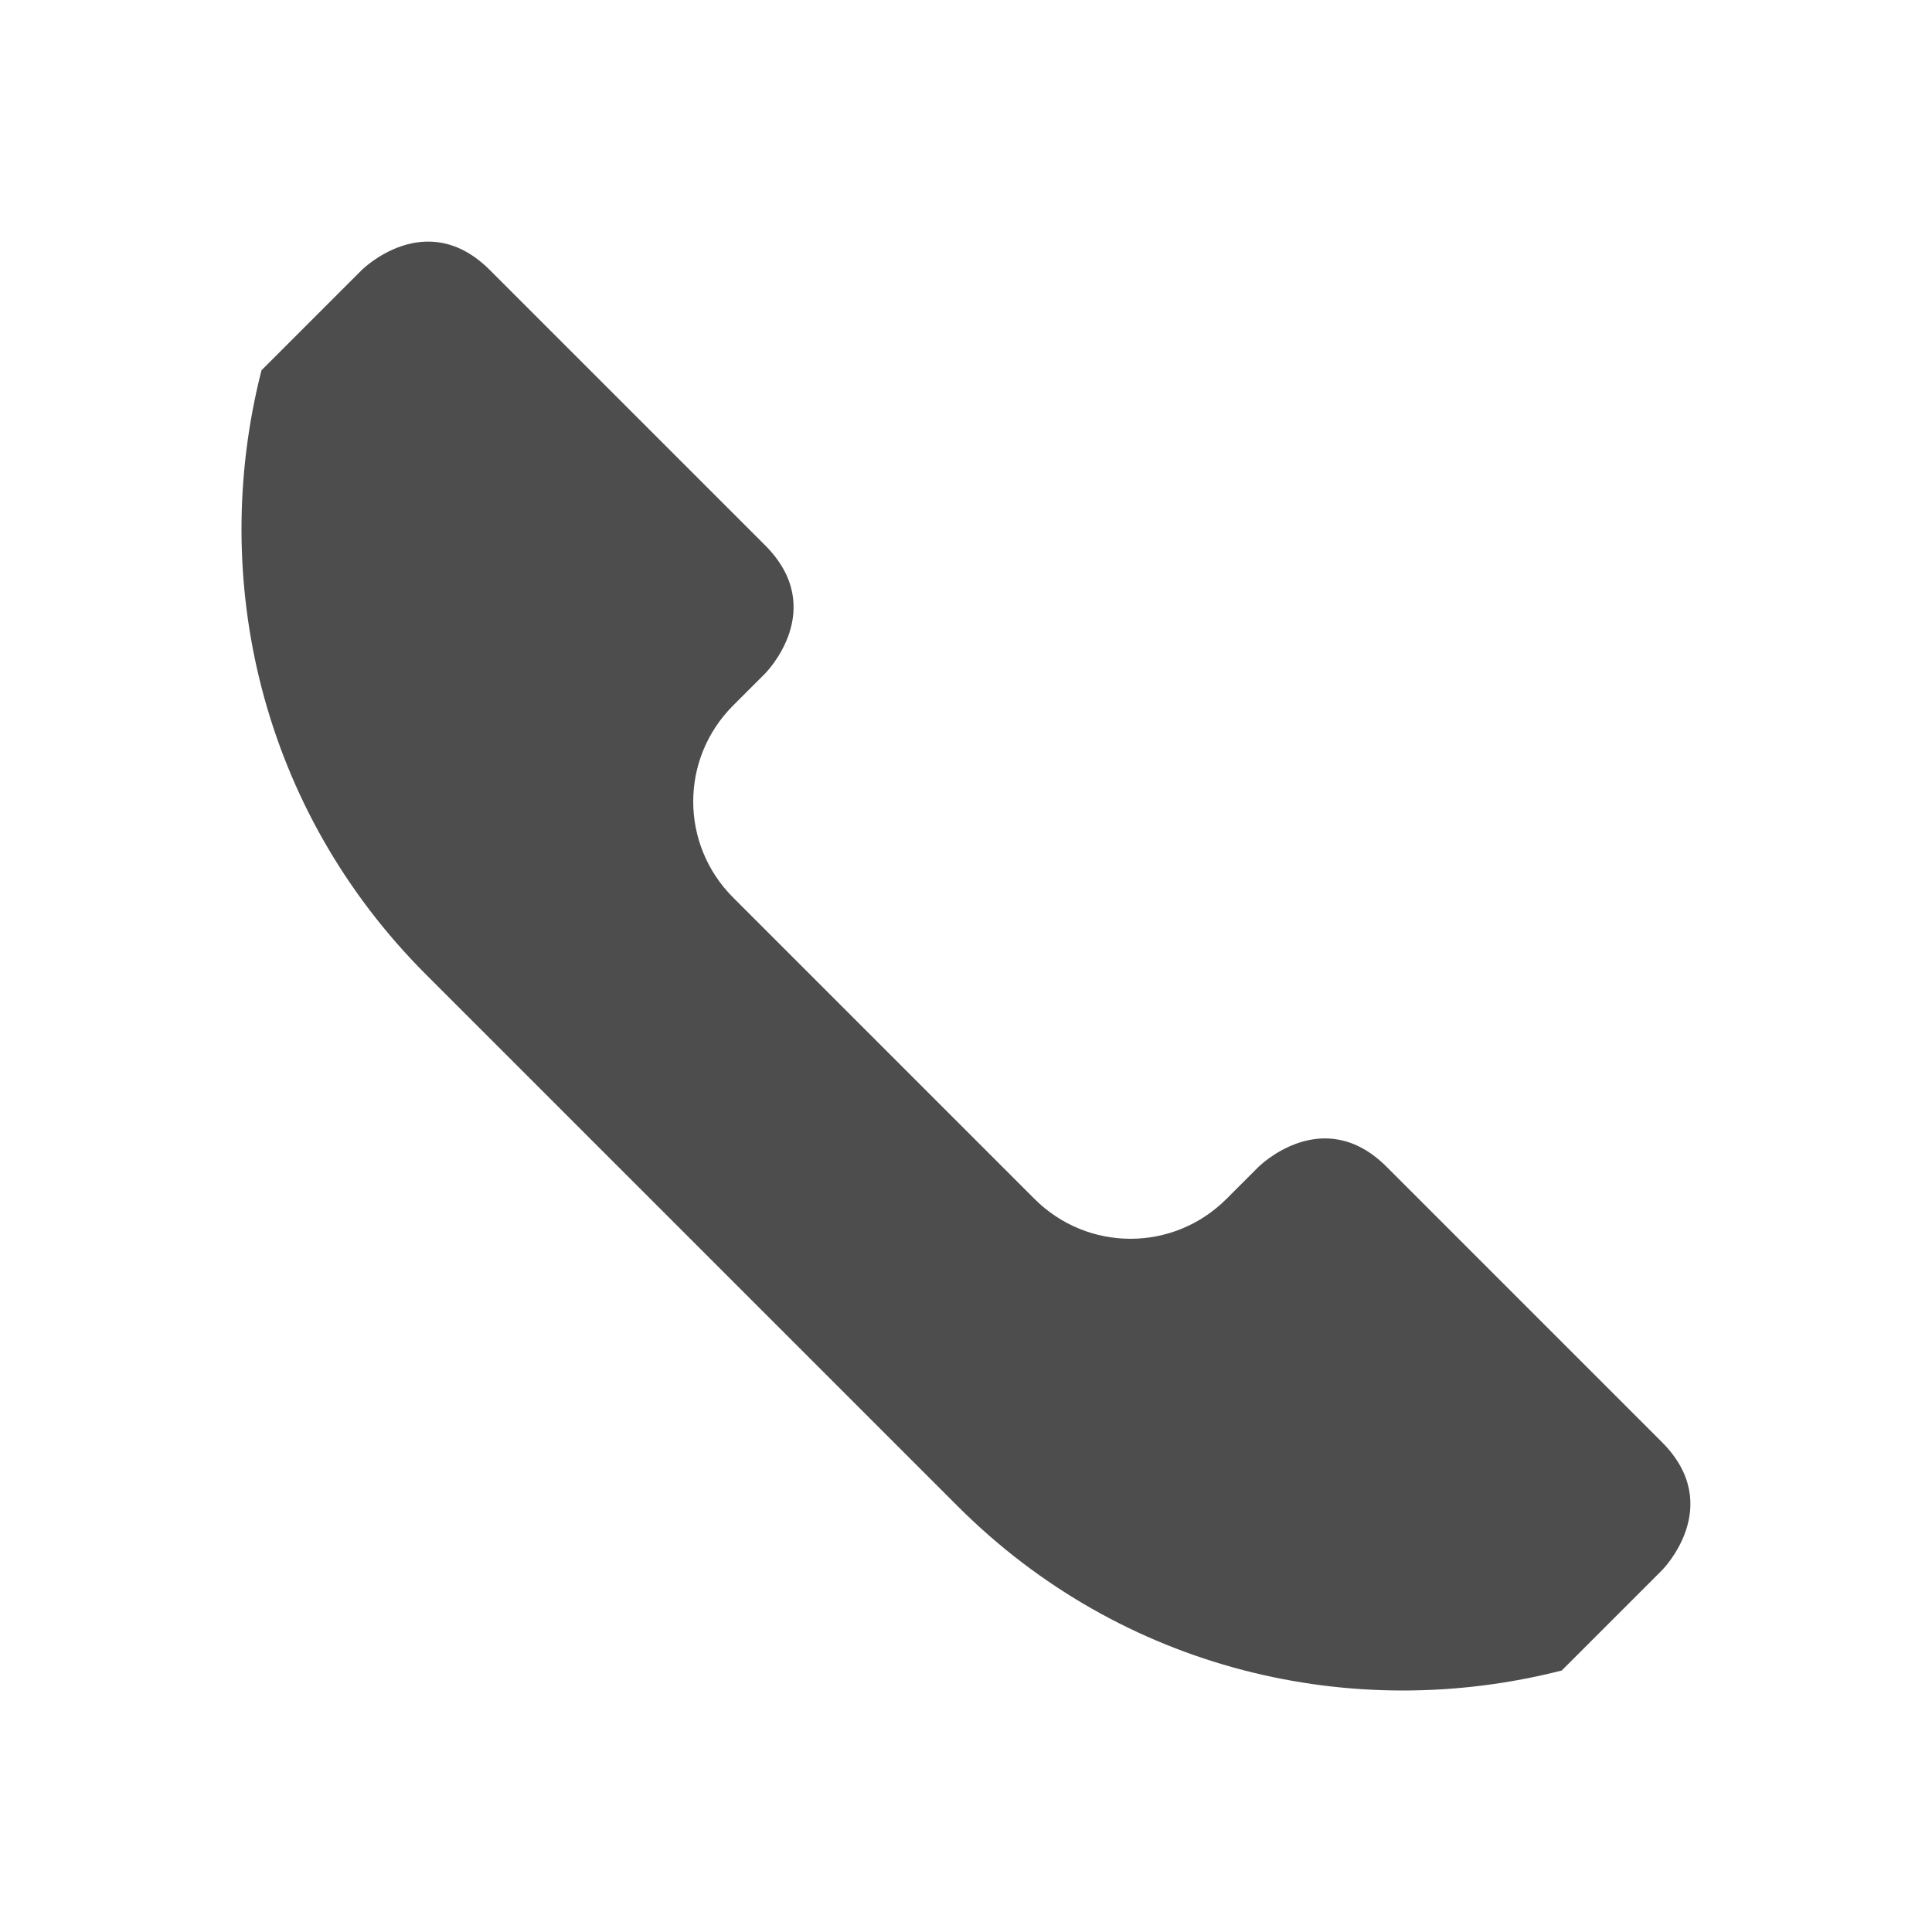
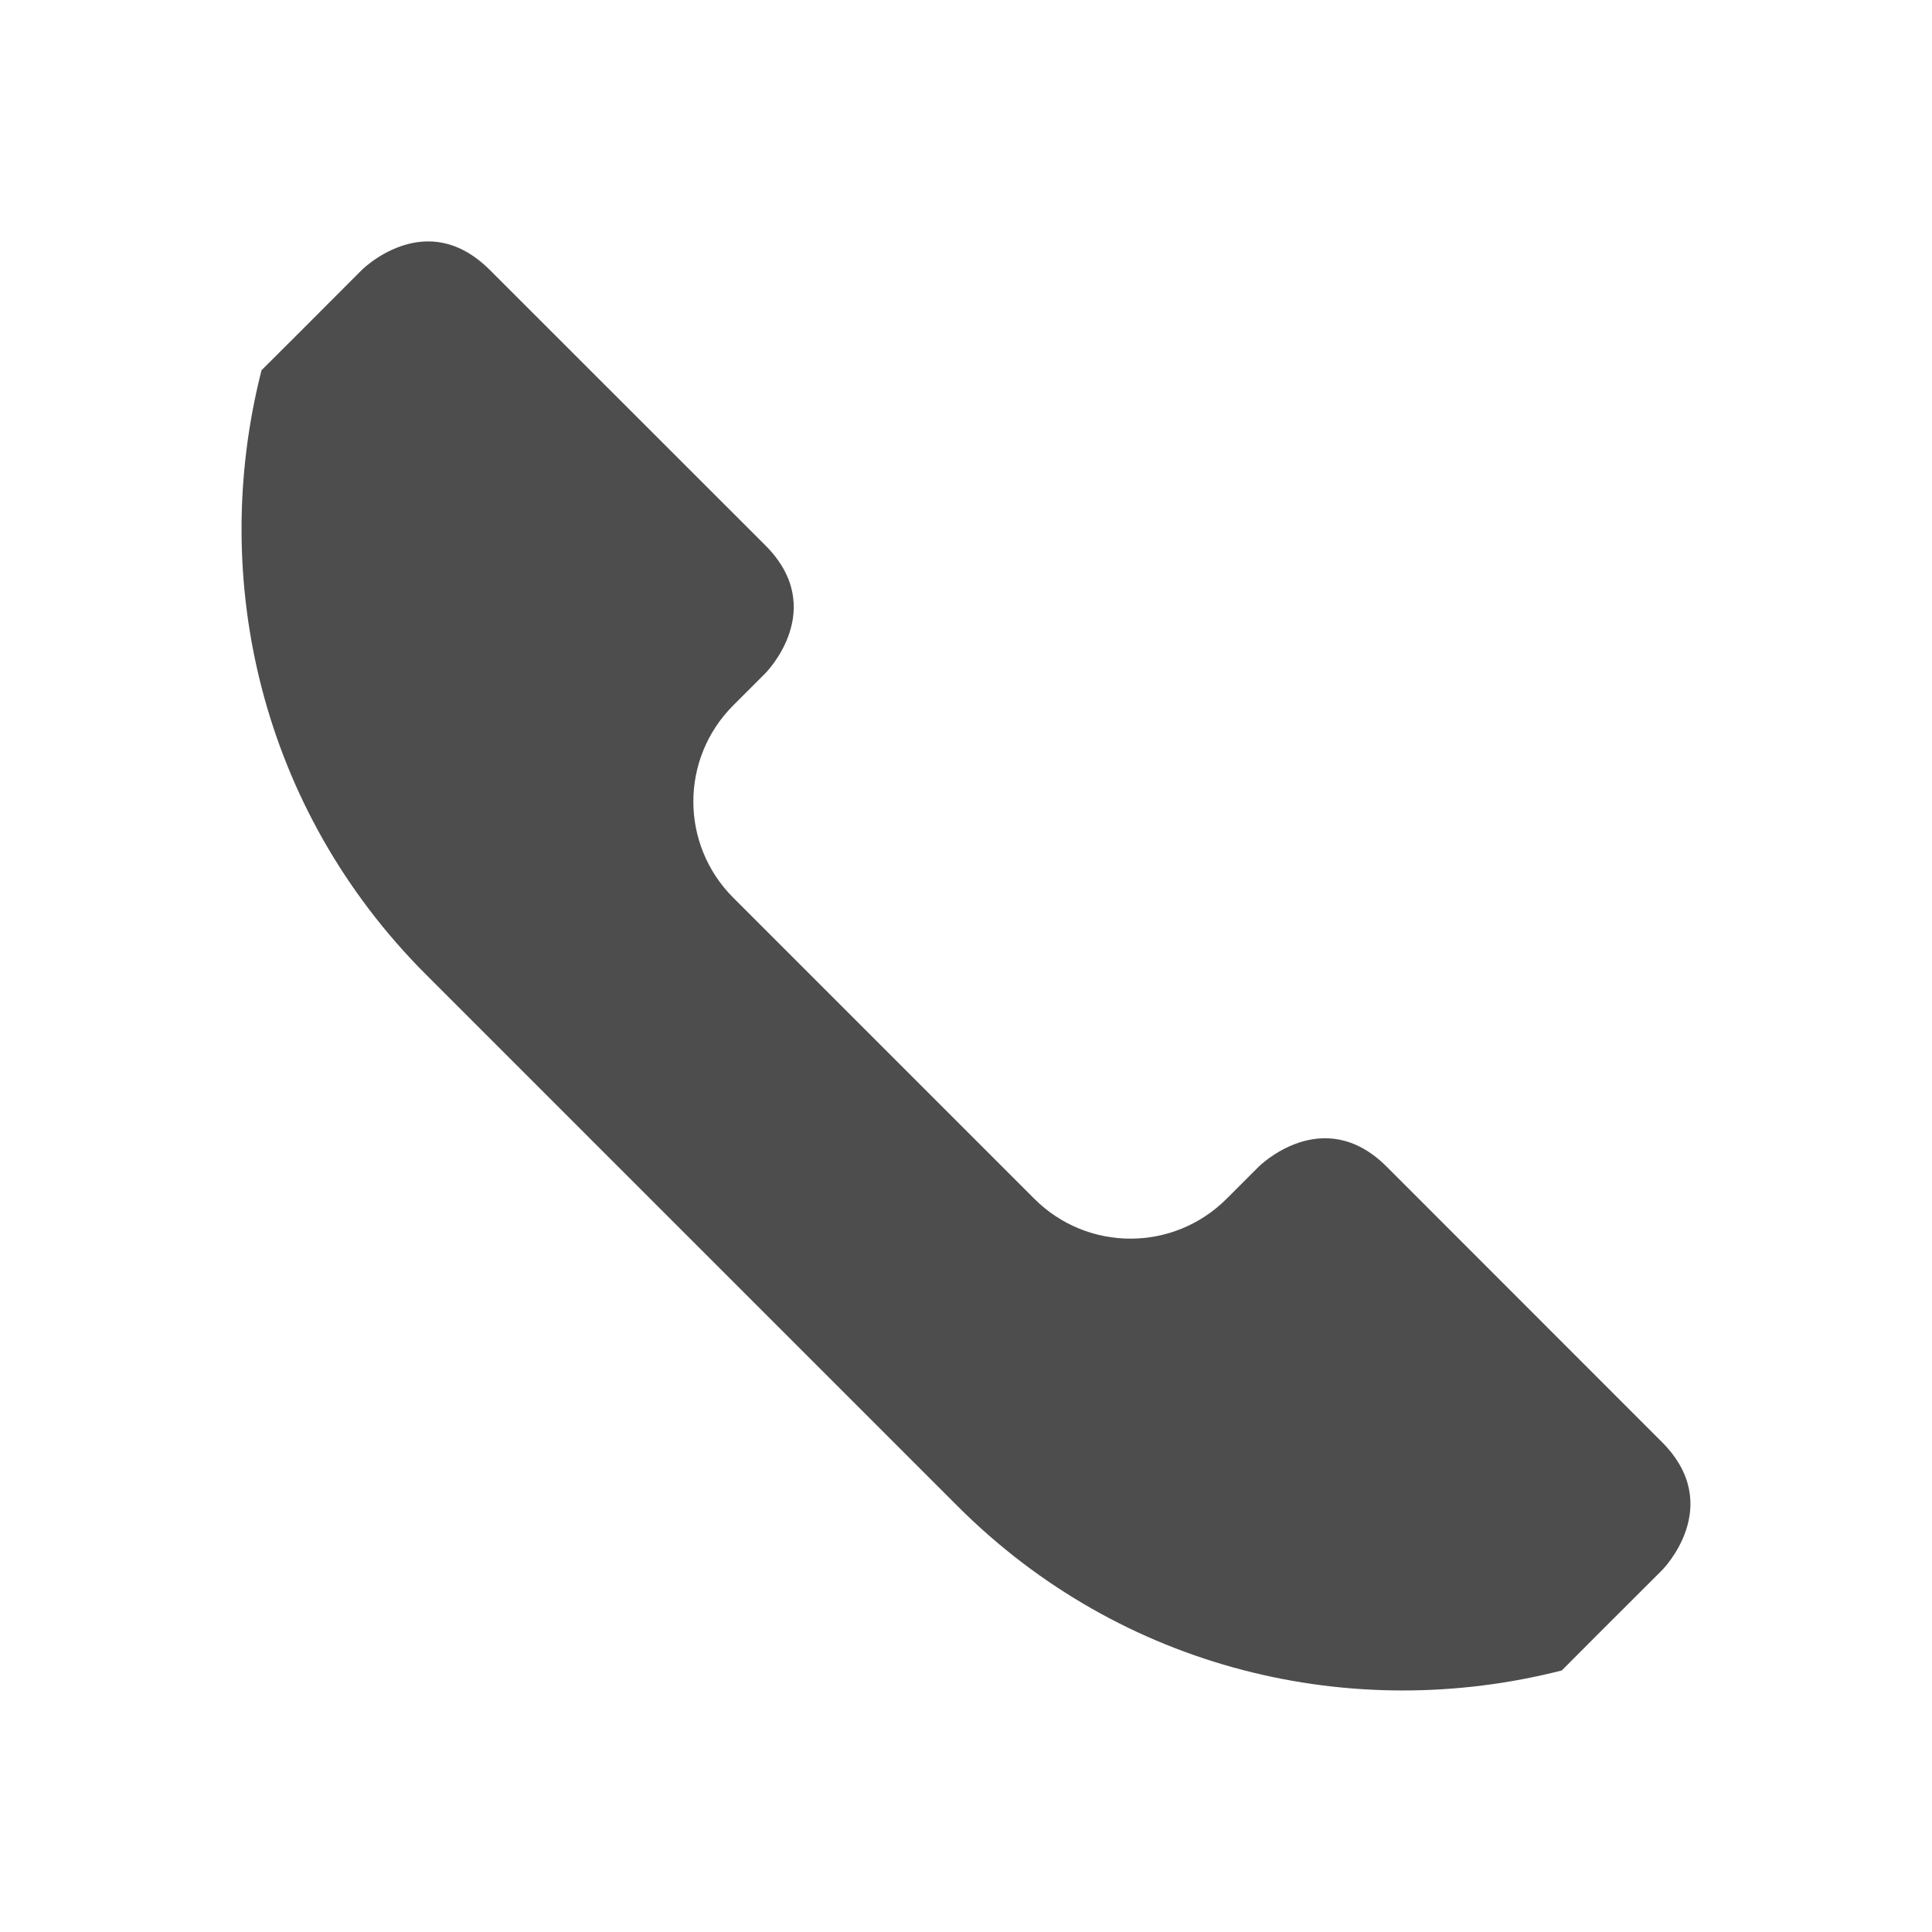
- <svg xmlns="http://www.w3.org/2000/svg" width="16" height="16" id="svg3049" version="1.1">
+ <svg xmlns="http://www.w3.org/2000/svg" viewBox="0 0 16 16">
  <defs id="defs3051">
    <style type="text/css" id="current-color-scheme">
      .ColorScheme-Text {
        color:#4d4d4d;
      }
-       .ColorScheme-Background {
-         color:#eff0f1;
-       }
-       .ColorScheme-Highlight {
-         color:#3daee9;
-       }
-       .ColorScheme-ViewText {
-         color:#31363b;
-       }
-       .ColorScheme-ViewBackground {
-         color:#fcfcfc;
-       }
-       .ColorScheme-ViewHover {
-         color:#93cee9;
-       }
-       .ColorScheme-ViewFocus{
-         color:#3daee9;
-       }
-       .ColorScheme-ButtonText {
-         color:#31363b;
-       }
-       .ColorScheme-ButtonBackground {
-         color:#eff0f1;
-       }
-       .ColorScheme-ButtonHover {
-         color:#93cee9;
-       }
-       .ColorScheme-ButtonFocus{
-         color:#3daee9;
-       }
      </style>
  </defs>
-   <g id="layer1" transform="translate(-421.7143,-531.7907)">
-     <path style="opacity:1;fill:currentColor;fill-opacity:1;stroke:none" d="m 429.645,544.264 c 1.362,1.362 3.27,1.804 5.003,1.361 l 0.3,-0.3 0.53,-0.53 c 0,0 0.53,-0.53 -10e-6,-1.061 l -2.28,-2.28 c -0.53,-0.53 -1.061,0 -1.061,0 l -0.265,0.265 c -0.441,0.441 -1.15,0.441 -1.591,0 l -2.495,-2.495 c -0.441,-0.441 -0.441,-1.15 0,-1.591 l 0.265,-0.265 c 0,0 0.53,-0.53 0,-1.061 l -2.28,-2.28 c -0.53,-0.53 -1.061,0 -1.061,0 l -0.53,0.53 -0.3,0.3 c -0.443,1.733 -7.5e-4,3.641 1.361,5.003 z" id="rect4237-8" class="ColorScheme-Text" />
-   </g>
+   <path style="fill:currentColor;fill-opacity:1;stroke:none" d="M 3.488 2.002 C 3.203 2.028 2.996 2.236 2.996 2.236 L 2.467 2.766 L 2.166 3.066 C 1.723 4.8 2.166 6.708 3.527 8.07 L 7.93 12.473 C 9.292 13.835 11.2 14.277 12.934 13.834 L 13.234 13.533 L 13.764 13.004 C 13.764 13.004 14.294 12.474 13.764 11.943 L 11.484 9.662 C 10.954 9.132 10.424 9.662 10.424 9.662 L 10.158 9.928 C 9.717 10.368 9.007 10.368 8.566 9.928 L 6.072 7.434 C 5.632 6.993 5.632 6.283 6.072 5.842 L 6.338 5.576 C 6.338 5.576 6.868 5.046 6.338 4.516 L 4.057 2.236 C 3.858 2.037 3.659 1.986 3.488 2.002 z " class="ColorScheme-Text" />
</svg>
